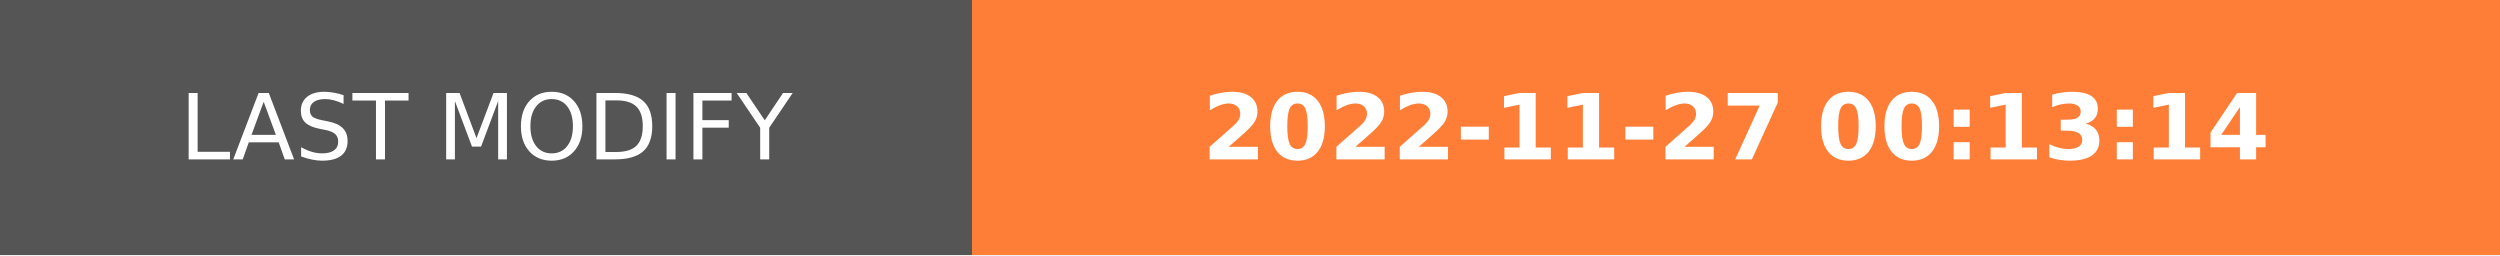
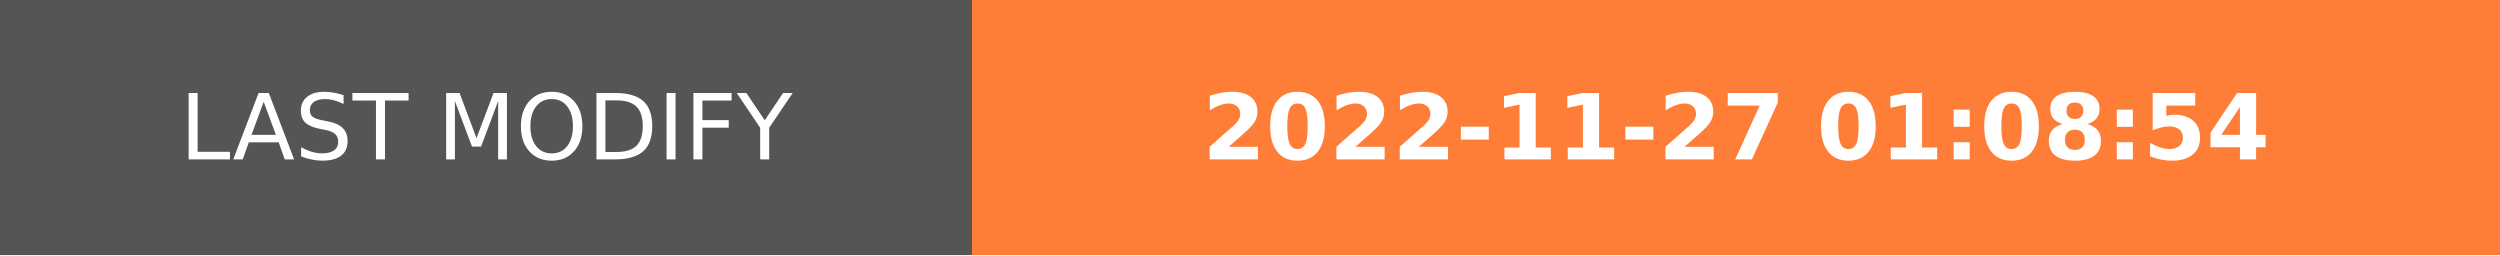
- <svg xmlns="http://www.w3.org/2000/svg" width="274.5" height="28" role="img" aria-label="LAST MODIFY: 2022-11-27 00:13:14">
+ <svg xmlns="http://www.w3.org/2000/svg" width="274.5" height="28" role="img" aria-label="LAST MODIFY: 2022-11-27 01:08:54">
  <g shape-rendering="crispEdges">
    <rect width="106.75" height="28" fill="#555" />
    <rect x="106.75" width="167.75" height="28" fill="#fe7d37" />
  </g>
  <g fill="#fff" text-anchor="middle" font-family="Verdana,Geneva,DejaVu Sans,sans-serif" text-rendering="geometricPrecision" font-size="100">
    <text transform="scale(.1)" x="533.75" y="175" textLength="827.5" fill="#fff">LAST MODIFY</text>
-     <text transform="scale(.1)" x="1906.25" y="175" textLength="1437.5" fill="#fff" font-weight="bold">2022-11-27 00:13:14</text>
+     <text transform="scale(.1)" x="1906.25" y="175" textLength="1437.5" fill="#fff" font-weight="bold">2022-11-27 01:08:54</text>
  </g>
</svg>
